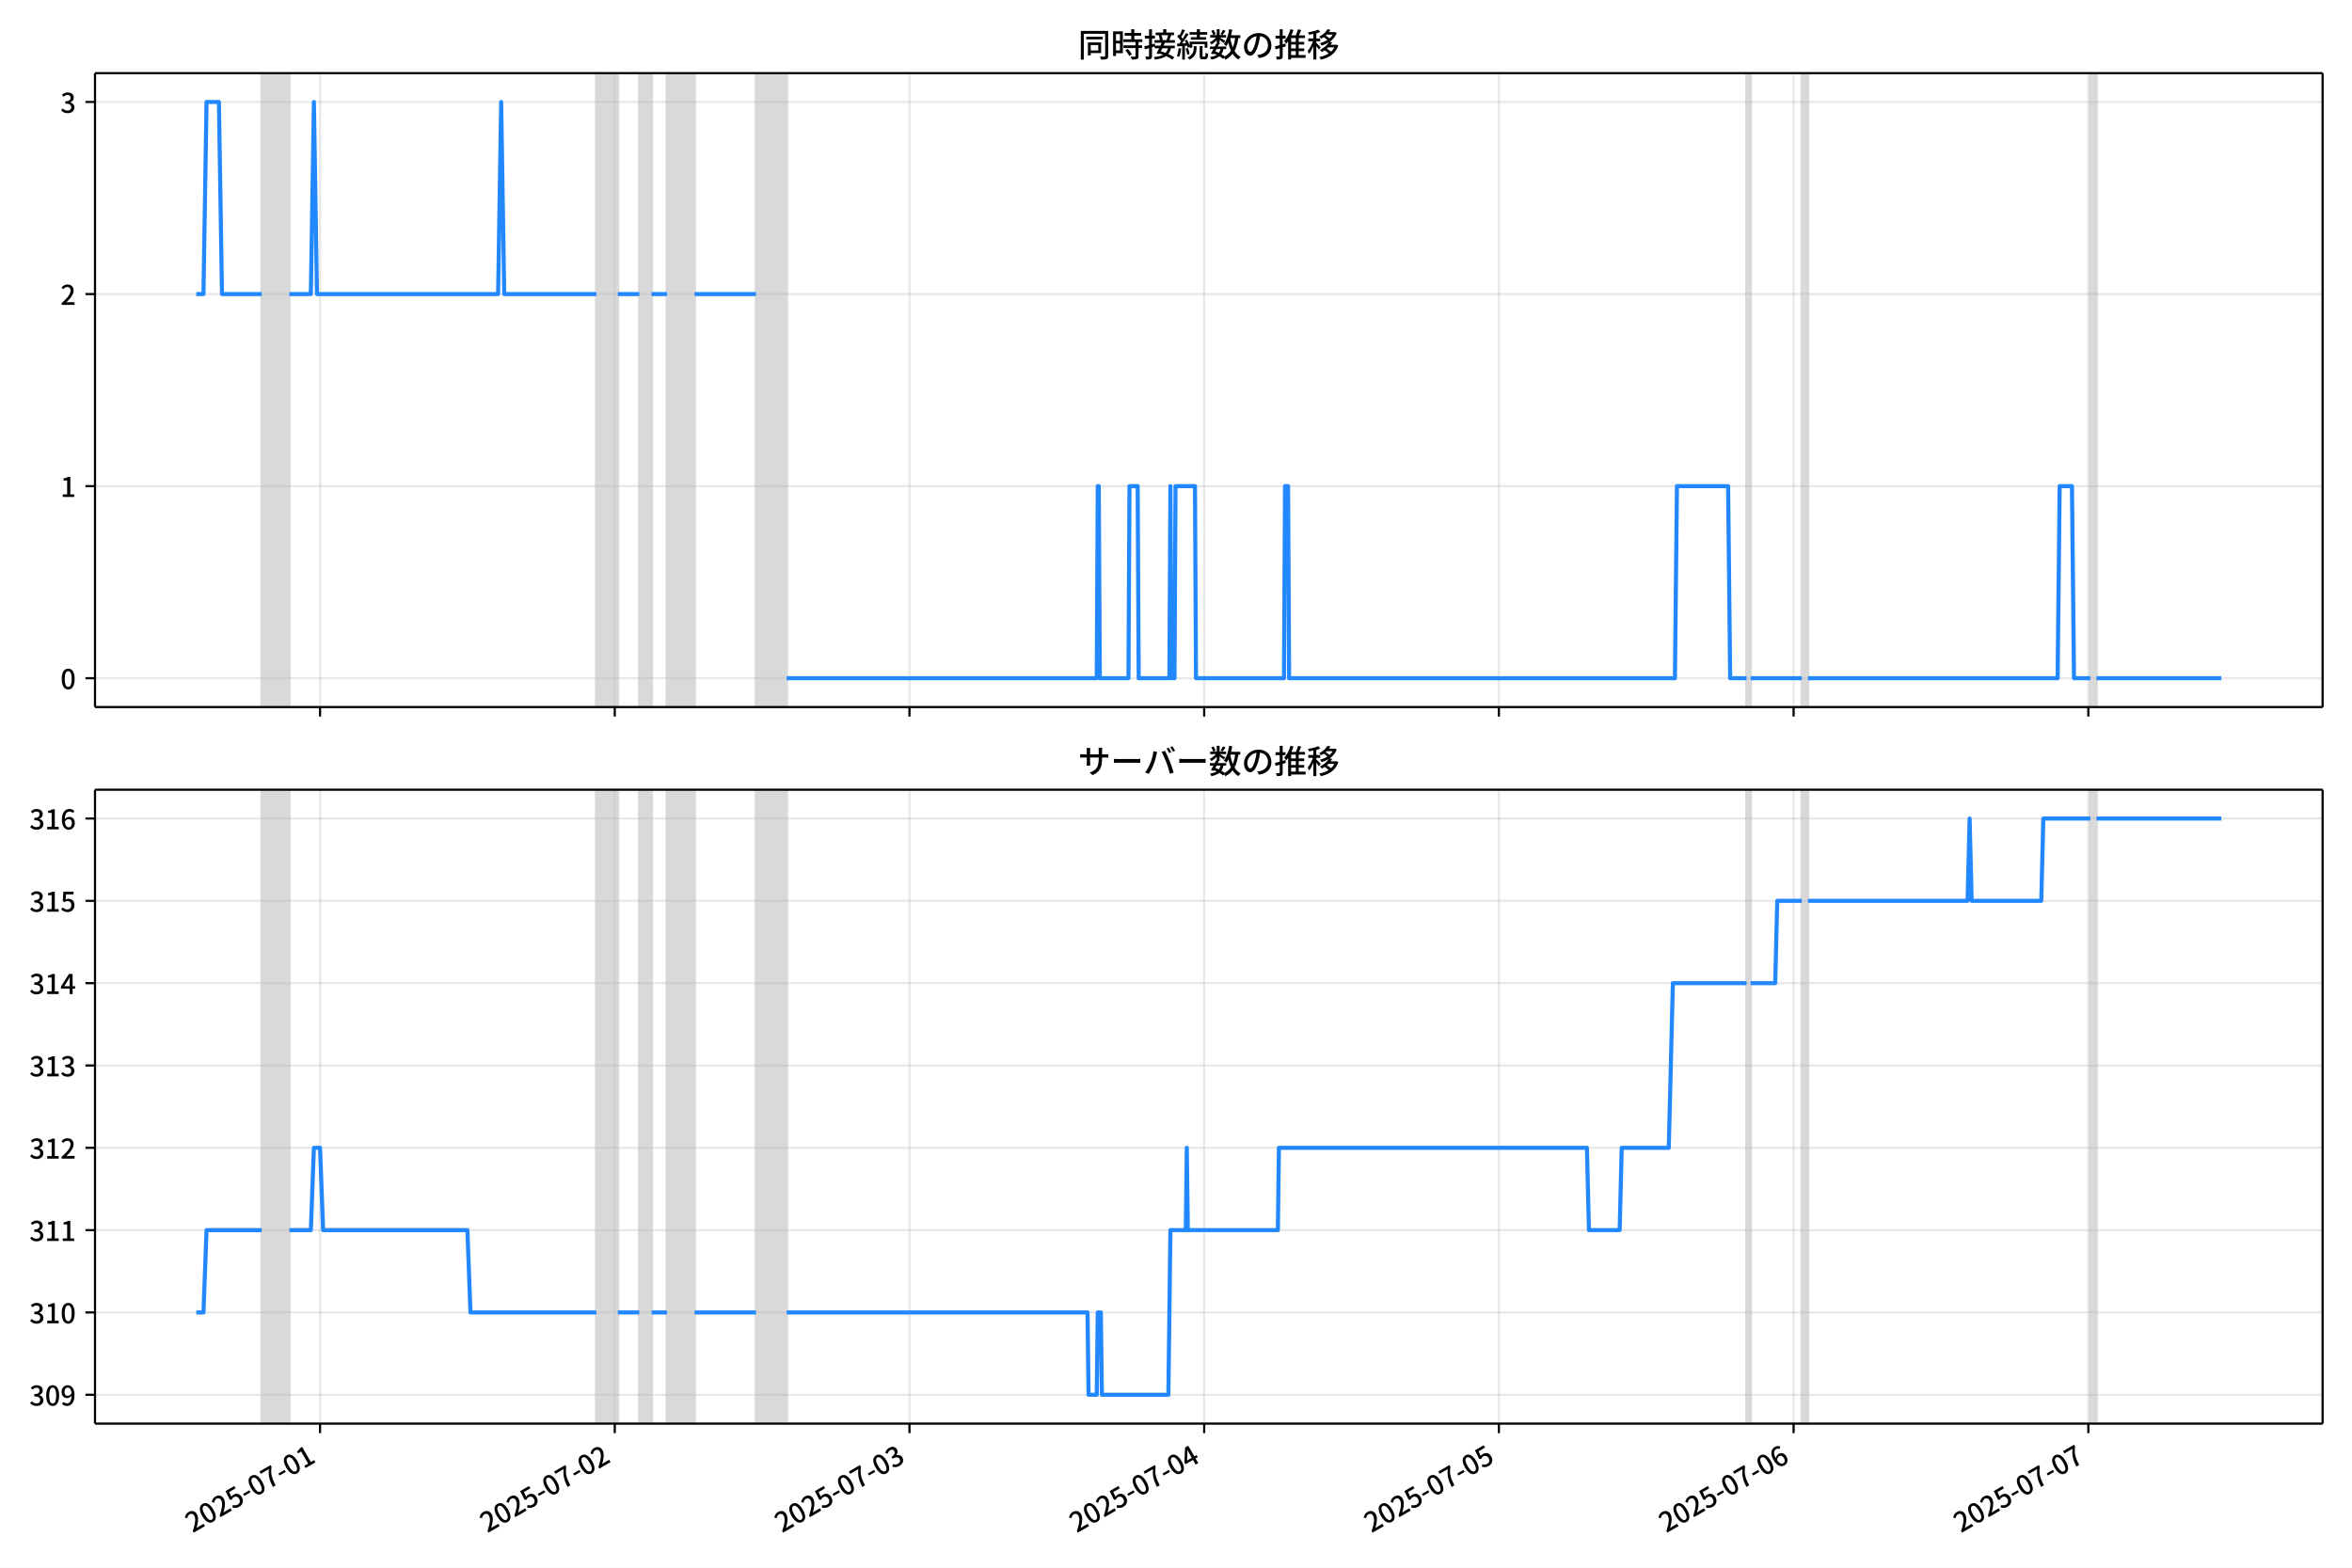
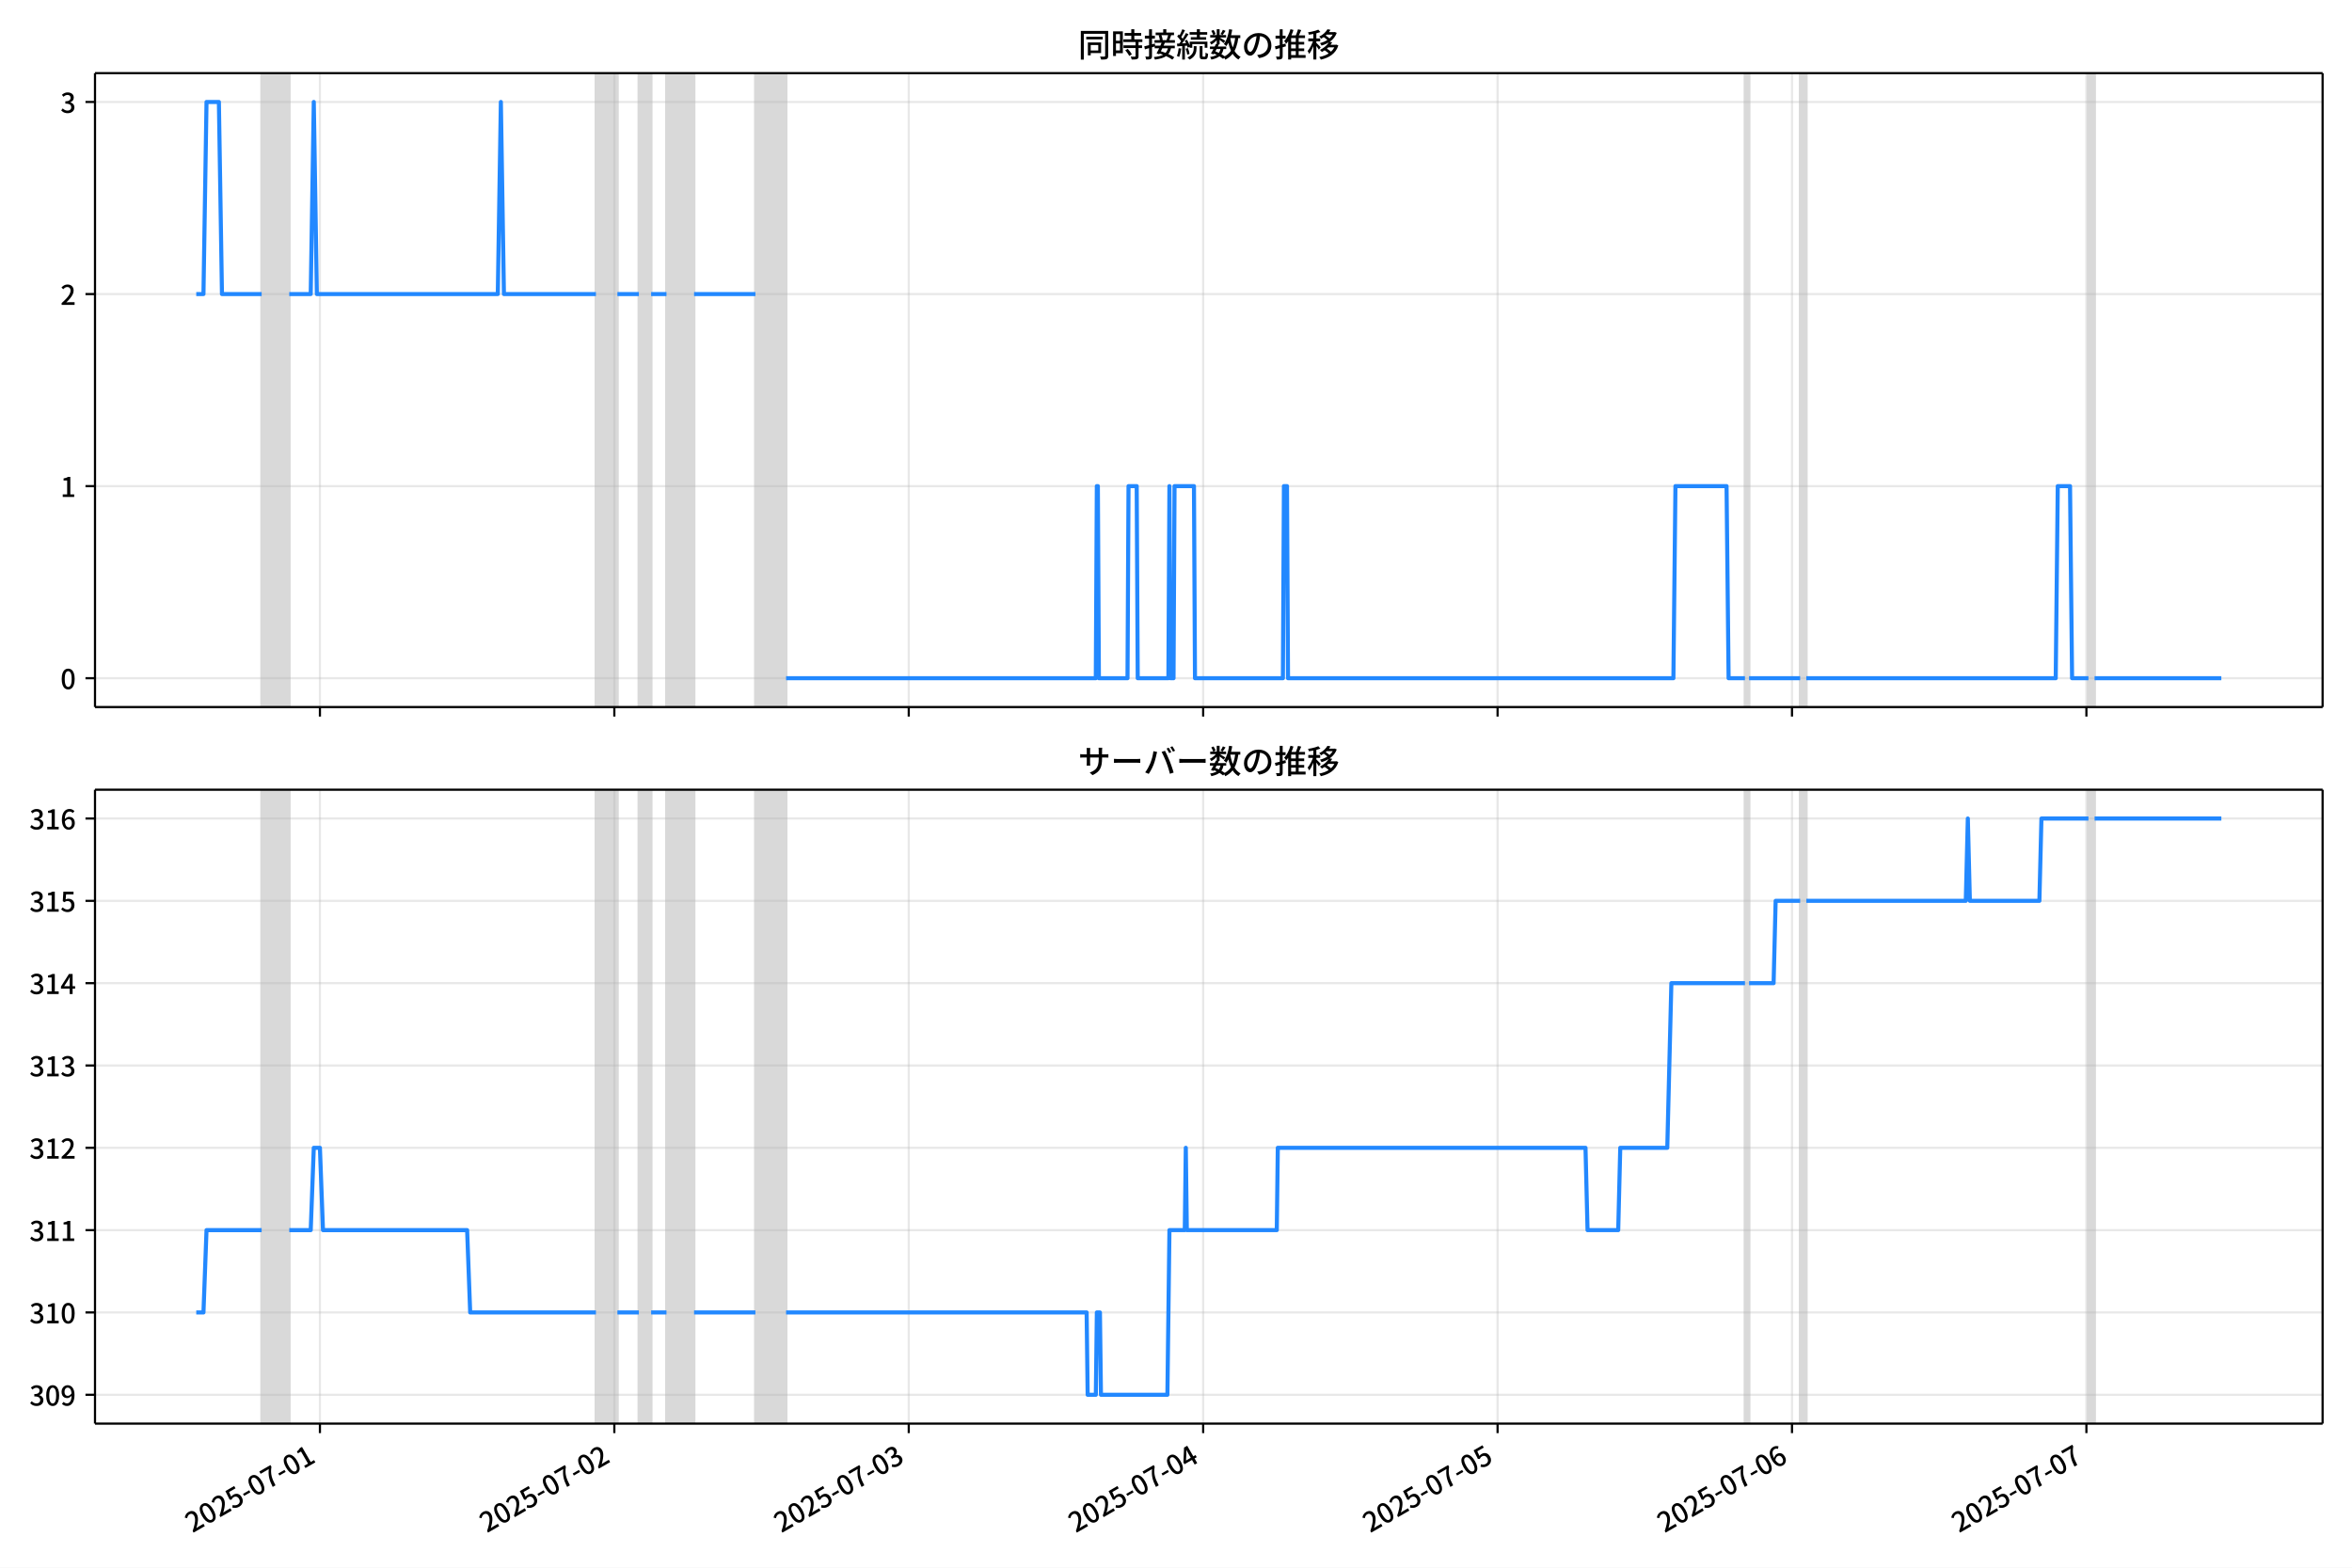
<svg xmlns="http://www.w3.org/2000/svg" xmlns:xlink="http://www.w3.org/1999/xlink" version="1.1" viewBox="0 0 864 576">
  <defs>
    <style type="text/css">*{stroke-linejoin: round; stroke-linecap: butt}</style>
  </defs>
  <g id="z">
    <g id="aa">
      <path d="m0 576h864v-576h-864z" fill="#fff" />
    </g>
    <g id="ab">
      <g id="ac">
        <path d="m34.9 259.78h818.3v-232.9h-818.3z" fill="#fff" />
      </g>
      <g id="ad">
-         <path d="m96.142 259.78h10.149v-232.9h-10.149z" clip-path="url(#c)" fill="#808080" opacity=".3" stroke="#808080" />
+         <path d="m96.118 259.78h10.139v-232.9h-10.139z" clip-path="url(#c)" fill="#808080" opacity=".3" stroke="#808080" />
      </g>
      <g id="ae">
-         <path d="m219.06 259.78h7.894v-232.9h-7.894z" clip-path="url(#c)" fill="#808080" opacity=".3" stroke="#808080" />
+         <path d="m218.92 259.78h7.886v-232.9h-7.886z" clip-path="url(#c)" fill="#808080" opacity=".3" stroke="#808080" />
      </g>
      <g id="af">
-         <path d="m234.85 259.78h4.511v-232.9h-4.511z" clip-path="url(#c)" fill="#808080" opacity=".3" stroke="#808080" />
+         <path d="m234.69 259.78h4.506v-232.9h-4.506z" clip-path="url(#c)" fill="#808080" opacity=".3" stroke="#808080" />
      </g>
      <g id="ag">
-         <path d="m245 259.78h10.149v-232.9h-10.149z" clip-path="url(#c)" fill="#808080" opacity=".3" stroke="#808080" />
+         <path d="m244.83 259.78h10.139v-232.9h-10.139z" clip-path="url(#c)" fill="#808080" opacity=".3" stroke="#808080" />
      </g>
      <g id="ah">
-         <path d="m277.71 259.78h11.277v-232.9h-11.277z" clip-path="url(#c)" fill="#808080" opacity=".3" stroke="#808080" />
+         <path d="m277.5 259.78h11.266v-232.9h-11.266z" clip-path="url(#c)" fill="#808080" opacity=".3" stroke="#808080" />
      </g>
      <g id="ai">
-         <path d="m641.58 259.78h1.504v-232.9h-1.504z" clip-path="url(#c)" fill="#808080" opacity=".3" stroke="#808080" />
+         <path d="m641.01 259.78h1.502v-232.9h-1.502z" clip-path="url(#c)" fill="#808080" opacity=".3" stroke="#808080" />
      </g>
      <g id="aj">
-         <path d="m661.88 259.78h2.255v-232.9h-2.255z" clip-path="url(#c)" fill="#808080" opacity=".3" stroke="#808080" />
+         <path d="m661.29 259.78h2.253v-232.9h-2.253z" clip-path="url(#c)" fill="#808080" opacity=".3" stroke="#808080" />
      </g>
      <g id="ak">
-         <path d="m767.89 259.78h2.255v-232.9h-2.255z" clip-path="url(#c)" fill="#808080" opacity=".3" stroke="#808080" />
+         <path d="m767.19 259.78h2.253v-232.9h-2.253z" clip-path="url(#c)" fill="#808080" opacity=".3" stroke="#808080" />
      </g>
      <g id="al">
        <g id="am">
          <g id="an">
-             <path d="m117.57 259.78v-232.9" clip-path="url(#c)" fill="none" stroke="#b0b0b0" stroke-linecap="square" stroke-opacity=".3" stroke-width=".8" />
+             <path d="m117.52 259.78v-232.9" clip-path="url(#c)" fill="none" stroke="#b0b0b0" stroke-linecap="square" stroke-opacity=".3" stroke-width=".8" />
          </g>
          <g id="ao">
            <defs>
              <path id="e" d="m0 0v3.5" stroke="#000" stroke-width=".8" />
            </defs>
-             <use x="117.569" y="259.778" stroke="#000000" stroke-width=".8" xlink:href="#e" />
+             <use x="117.523" y="259.778" stroke="#000000" stroke-width=".8" xlink:href="#e" />
          </g>
        </g>
        <g id="ap">
          <g id="aq">
-             <path d="m225.83 259.78v-232.9" clip-path="url(#c)" fill="none" stroke="#b0b0b0" stroke-linecap="square" stroke-opacity=".3" stroke-width=".8" />
+             <path d="m225.68 259.78v-232.9" clip-path="url(#c)" fill="none" stroke="#b0b0b0" stroke-linecap="square" stroke-opacity=".3" stroke-width=".8" />
          </g>
          <g id="ar">
-             <use x="225.83" y="259.778" stroke="#000000" stroke-width=".8" xlink:href="#e" />
+             <use x="225.675" y="259.778" stroke="#000000" stroke-width=".8" xlink:href="#e" />
          </g>
        </g>
        <g id="as">
          <g id="at">
-             <path d="m334.09 259.78v-232.9" clip-path="url(#c)" fill="none" stroke="#b0b0b0" stroke-linecap="square" stroke-opacity=".3" stroke-width=".8" />
+             <path d="m333.83 259.78v-232.9" clip-path="url(#c)" fill="none" stroke="#b0b0b0" stroke-linecap="square" stroke-opacity=".3" stroke-width=".8" />
          </g>
          <g id="au">
-             <use x="334.092" y="259.778" stroke="#000000" stroke-width=".8" xlink:href="#e" />
+             <use x="333.827" y="259.778" stroke="#000000" stroke-width=".8" xlink:href="#e" />
          </g>
        </g>
        <g id="av">
          <g id="aw">
-             <path d="m442.35 259.78v-232.9" clip-path="url(#c)" fill="none" stroke="#b0b0b0" stroke-linecap="square" stroke-opacity=".3" stroke-width=".8" />
+             <path d="m441.98 259.78v-232.9" clip-path="url(#c)" fill="none" stroke="#b0b0b0" stroke-linecap="square" stroke-opacity=".3" stroke-width=".8" />
          </g>
          <g id="ax">
-             <use x="442.353" y="259.778" stroke="#000000" stroke-width=".8" xlink:href="#e" />
+             <use x="441.979" y="259.778" stroke="#000000" stroke-width=".8" xlink:href="#e" />
          </g>
        </g>
        <g id="ay">
          <g id="az">
-             <path d="m550.61 259.78v-232.9" clip-path="url(#c)" fill="none" stroke="#b0b0b0" stroke-linecap="square" stroke-opacity=".3" stroke-width=".8" />
+             <path d="m550.13 259.78v-232.9" clip-path="url(#c)" fill="none" stroke="#b0b0b0" stroke-linecap="square" stroke-opacity=".3" stroke-width=".8" />
          </g>
          <g id="ba">
-             <use x="550.614" y="259.778" stroke="#000000" stroke-width=".8" xlink:href="#e" />
+             <use x="550.131" y="259.778" stroke="#000000" stroke-width=".8" xlink:href="#e" />
          </g>
        </g>
        <g id="bb">
          <g id="bc">
-             <path d="m658.88 259.78v-232.9" clip-path="url(#c)" fill="none" stroke="#b0b0b0" stroke-linecap="square" stroke-opacity=".3" stroke-width=".8" />
+             <path d="m658.28 259.78v-232.9" clip-path="url(#c)" fill="none" stroke="#b0b0b0" stroke-linecap="square" stroke-opacity=".3" stroke-width=".8" />
          </g>
          <g id="bd">
-             <use x="658.875" y="259.778" stroke="#000000" stroke-width=".8" xlink:href="#e" />
+             <use x="658.283" y="259.778" stroke="#000000" stroke-width=".8" xlink:href="#e" />
          </g>
        </g>
        <g id="be">
          <g id="bf">
-             <path d="m767.14 259.78v-232.9" clip-path="url(#c)" fill="none" stroke="#b0b0b0" stroke-linecap="square" stroke-opacity=".3" stroke-width=".8" />
+             <path d="m766.43 259.78v-232.9" clip-path="url(#c)" fill="none" stroke="#b0b0b0" stroke-linecap="square" stroke-opacity=".3" stroke-width=".8" />
          </g>
          <g id="bg">
-             <use x="767.137" y="259.778" stroke="#000000" stroke-width=".8" xlink:href="#e" />
+             <use x="766.435" y="259.778" stroke="#000000" stroke-width=".8" xlink:href="#e" />
          </g>
        </g>
      </g>
      <g id="bh">
        <g id="bi">
          <g id="bj">
            <path d="m34.9 249.19h818.3" clip-path="url(#c)" fill="none" stroke="#b0b0b0" stroke-linecap="square" stroke-opacity=".3" stroke-width=".8" />
          </g>
          <g id="bk">
            <defs>
              <path id="g" d="m0 0h-3.5" stroke="#000" stroke-width=".8" />
            </defs>
            <use x="34.9" y="249.191" stroke="#000000" stroke-width=".8" xlink:href="#g" />
          </g>
          <g id="bl">
            <g transform="translate(22.2 253.18) scale(.1 -.1)">
              <defs>
                <path id="b" transform="scale(.015625)" d="m1830-90q-460 0-806 275-346 276-535 823-188 547-188 1366 0 820 188 1357 189 538 535 803 346 266 806 266 461 0 800-269 340-269 528-803 189-534 189-1354 0-819-189-1366-188-547-528-823-339-275-800-275zm0 589q237 0 422 185 186 186 288 599 103 413 103 1091 0 679-103 1082-102 403-288 582-185 180-422 180-236 0-422-180-186-179-292-582-105-403-105-1082 0-678 105-1091 106-413 292-599 186-185 422-185z" />
              </defs>
              <use xlink:href="#b" />
            </g>
          </g>
        </g>
        <g id="bm">
          <g id="bn">
            <path d="m34.9 178.62h818.3" clip-path="url(#c)" fill="none" stroke="#b0b0b0" stroke-linecap="square" stroke-opacity=".3" stroke-width=".8" />
          </g>
          <g id="bo">
            <use x="34.9" y="178.616" stroke="#000000" stroke-width=".8" xlink:href="#g" />
          </g>
          <g id="bp">
            <g transform="translate(22.2 182.6) scale(.1 -.1)">
              <defs>
                <path id="i" transform="scale(.015625)" d="m544 0v608h1037v3277h-845v467q333 58 579 147 247 90 451 218h557v-4109h915v-608h-2694z" />
              </defs>
              <use xlink:href="#i" />
            </g>
          </g>
        </g>
        <g id="bq">
          <g id="br">
            <path d="m34.9 108.04h818.3" clip-path="url(#c)" fill="none" stroke="#b0b0b0" stroke-linecap="square" stroke-opacity=".3" stroke-width=".8" />
          </g>
          <g id="bs">
            <use x="34.9" y="108.041" stroke="#000000" stroke-width=".8" xlink:href="#g" />
          </g>
          <g id="bt">
            <g transform="translate(22.2 112.03) scale(.1 -.1)">
              <defs>
                <path id="d" transform="scale(.015625)" d="m282 0v429q697 621 1164 1136 468 515 701 956 234 442 234 826 0 256-87 451-86 196-262 301-176 106-445 106-275 0-506-151-230-150-422-368l-416 410q301 333 637 518 336 186 803 186 429 0 749-176t496-493 176-745q0-455-224-919t-615-935q-390-470-889-950 186 20 394 36t374 16h1184v-634h-3046z" />
              </defs>
              <use xlink:href="#d" />
            </g>
          </g>
        </g>
        <g id="bu">
          <g id="bv">
            <path d="m34.9 37.466h818.3" clip-path="url(#c)" fill="none" stroke="#b0b0b0" stroke-linecap="square" stroke-opacity=".3" stroke-width=".8" />
          </g>
          <g id="bw">
            <use x="34.9" y="37.466" stroke="#000000" stroke-width=".8" xlink:href="#g" />
          </g>
          <g id="bx">
            <g transform="translate(22.2 41.451) scale(.1 -.1)">
              <defs>
                <path id="h" transform="scale(.015625)" d="m1715-90q-371 0-656 90t-503 240q-217 150-377 323l359 474q211-205 479-359 269-153 634-153 269 0 467 92 199 93 311 266t112 423q0 256-125 451t-429 300q-304 106-835 106v551q467 0 732 105 266 106 384 291 119 186 119 423 0 307-192 489-192 183-531 183-269 0-503-119-233-118-438-316l-384 460q282 256 614 413 333 157 737 157 422 0 748-144 327-144 512-413 186-269 186-659 0-403-221-685-221-281-592-422v-26q269-70 490-227t349-400 128-557q0-422-215-726-214-304-573-468-358-163-787-163z" />
              </defs>
              <use xlink:href="#h" />
            </g>
          </g>
        </g>
      </g>
      <g id="by">
-         <path d="m72.095 108.04h2.648l1.125-70.575h4.548l1.13 70.575h14.595m10.149 0h7.894l1.128-70.575 1.128 70.575h66.536l1.128-70.575 1.128 70.575h33.832m7.894 0h7.894m4.511 0h5.639m10.149 0h22.554m11.277 141.15h113.9l.376-70.575h.376l.376 70.575h10.525l.376-70.575h3.007l.376 70.575h11.277l.376-70.575.376 70.575h1.128l.376-70.575h7.142l.376 70.575h32.328l.376-70.575h1.128l.376 70.575h141.72l.752-70.575h18.795l.752 70.575h6.014m1.504 0h18.795m2.255 0h91.721l.752-70.575h4.511l.752 70.575h6.014m2.255 0h45.861v0" clip-path="url(#c)" fill="none" stroke="#28f" stroke-linecap="square" stroke-width="1.5" />
+         <path d="m72.095 108.04h2.645l1.124-70.575h4.544l1.129 70.575h14.58m10.139 0h7.886l1.127-70.575 1.127 70.575h66.468l1.127-70.575 1.127 70.575h33.797m7.886 0h7.886m4.506 0h5.633m10.139 0h22.532m11.266 141.15h113.78l.376-70.575h.376l.376 70.575h10.515l.376-70.575h3.004l.376 70.575h11.266l.376-70.575.376 70.575h1.127l.376-70.575h7.135l.376 70.575h32.295l.376-70.575h1.127l.376 70.575h141.57l.751-70.575h18.776l.751 70.575h6.008m1.502 0h18.776m2.253 0h91.629l.751-70.575h4.506l.751 70.575h6.008m2.253 0h46.565v0" clip-path="url(#c)" fill="none" stroke="#28f" stroke-linecap="square" stroke-width="1.5" />
      </g>
      <g id="bz">
        <path d="m34.9 259.78v-232.9" fill="none" stroke="#000" stroke-linecap="square" stroke-width=".8" />
      </g>
      <g id="ca">
        <path d="m853.2 259.78v-232.9" fill="none" stroke="#000" stroke-linecap="square" stroke-width=".8" />
      </g>
      <g id="cb">
        <path d="m34.9 259.78h818.3" fill="none" stroke="#000" stroke-linecap="square" stroke-width=".8" />
      </g>
      <g id="cc">
        <path d="m34.9 26.88h818.3" fill="none" stroke="#000" stroke-linecap="square" stroke-width=".8" />
      </g>
      <g id="cd">
        <g transform="translate(396.05 20.88) scale(.12 -.12)">
          <defs>
            <path id="v" transform="scale(.015625)" d="m1587 3936h3232v-518h-3232v518zm320-1114h557v-2534h-557v2534zm301 0h2291v-2086h-2291v512h1734v1069h-1734v505zm-1683 2260h5113v-570h-4524v-5056h-589v5626zm4768 0h595v-4896q0-250-67-397t-227-218q-160-77-426-96t-675-19q-13 83-45 192t-77 218q-45 108-89 185 281-13 527-13 247 0 330 0 83 7 118 42 36 35 36 112v4890z" />
            <path id="t" transform="scale(.015625)" d="m2714 4672h3238v-525h-3238v525zm-244-1235h3712v-538h-3712v538zm20-1184h3635v-531h-3635v531zm1523 3155h595v-2310h-595v2310zm832-2451h589v-2823q0-230-61-364-61-135-227-199-167-70-423-86t-633-16q-20 121-78 285-57 163-121 284 275-6 509-9t310-3q77 6 106 28 29 23 29 93v2810zm-2023-1677 487 282q153-160 313-352t294-381q135-189 206-343l-519-313q-64 153-189 348-124 196-278 394-154 199-314 365zm-2086 3718h1619v-4281h-1619v544h1056v3187h-1056v550zm32-1843h1293v-537h-1293v537zm-320 1843h563v-4832h-563v4832z" />
            <path id="u" transform="scale(.015625)" d="m3866 5408h614v-870h-614v870zm-1479-653h3597v-518h-3597v518zm-230-1485h4e3v-518h-4e3v518zm825 922 519 102q64-160 121-342 58-182 96-352 39-170 45-304l-544-128q-6 134-42 313-35 180-83 365-48 186-112 346zm1856 109 589-71q-96-275-202-557-105-281-195-486l-518 77q58 147 122 329 64 183 118 372t86 336zm-2643-2106h3943v-518h-3943v518zm1408 685 602-115q-167-371-362-784t-390-797-362-685l-525 179q160 288 346 666t368 784 323 752zm-659-2157 358 403q352-102 733-240 381-137 752-304 371-166 697-336 327-169 558-329l-384-461q-218 160-532 336-313 176-685 345-371 170-755 323-384 154-742 263zm1894 1114 583-71q-122-550-353-944-230-393-604-662t-922-435q-547-167-1296-269-25 128-93 269-67 141-137 230 678 64 1168 192t819 349q330 221 531 550 202 330 304 791zm-4684 217q396 90 953 240 557 151 1120 311l77-544q-525-154-1053-311-528-156-963-284l-134 588zm121 2093h1965v-563h-1965v563zm819 1248h576v-5229q0-236-51-374t-192-208q-141-77-355-99-214-23-541-16-13 115-64 288t-109 294q205-6 381-6t234 0q64 0 92 28 29 29 29 93v5229z" />
            <path id="s" transform="scale(.015625)" d="m4058 5408h595v-1798h-595v1798zm-1415-563h3443v-499h-3443v499zm231-992h3008v-499h-3008v499zm-224-877h3475v-1203h-531v729h-2432v-729h-512v1203zm1964-877h551v-1881q0-122 22-157 23-35 106-35 25 0 92 0 68 0 135 0t99 0q51 0 83 54t45 224 19 515q90-70 234-131t259-93q-19-429-83-662-64-234-183-326-118-93-316-93-39 0-103 0t-134 0-138 0q-67 0-99 0-237 0-365 64t-176 218q-48 153-48 422v1881zm-1164-6h550v-455q0-243-48-528-48-284-186-579-137-294-409-572-272-279-727-503-70 90-192 208-121 118-230 195 416 205 665 438 250 234 371 474 122 240 164 467 42 228 42 413v442zm-2240 3309 524-192q-121-244-259-503-137-259-275-496t-259-416l-410 173q122 186 246 438 125 253 240 515 116 263 193 481zm716-743 500-230q-224-359-496-756-272-396-548-764-275-368-518-650l-358 205q179 211 377 483 199 272 387 569 189 298 358 592 170 295 298 551zm-1721-665 307 403q166-154 339-340 173-185 320-364t224-327l-326-460q-77 160-218 348-141 189-314 384-172 196-332 356zm1485-832 435 179q128-211 249-458 122-246 215-474 93-227 137-412l-473-211q-32 185-119 422-86 237-201 486-115 250-243 468zm-1530-583q422 26 998 54 576 29 1184 68l7-499q-570-45-1127-84-556-38-992-70l-70 531zm1702-992 436 135q121-276 214-596t118-556l-454-148q-26 237-112 563-86 327-202 602zm-1363 109 499-83q-57-455-163-897-105-441-253-748-51 32-134 73-83 42-170 83-86 42-144 62 148 294 234 697t131 813zm691 627h525v-2861h-525v2861z" />
            <path id="m" transform="scale(.015625)" d="m224 2022h3187v-499h-3187v499zm51 2247h3111v-487h-3111v487zm1127-1735 563-121q-154-320-333-672t-352-679q-173-326-326-582l-532 173q148 243 324 566t345 669q170 346 311 646zm934-832 563-64q-89-480-262-838t-461-614-701-432-976-298q-25 128-99 269t-157 237q659 102 1085 303 426 202 666 554t342 883zm422 3597 519-211q-147-218-298-436-150-217-278-377l-403 186q121 173 252 413 132 240 208 425zm-1203 109h563v-2957h-563v2957zm-1075-320 448 186q134-192 246-420 112-227 157-393l-467-211q-38 172-147 406t-237 432zm1094-1050 397-236q-160-263-400-529-240-265-519-489-278-224-553-378-51 103-141 237-89 135-179 218 269 109 534 294 266 186 493 416 228 231 368 467zm487-204q83-45 246-145 163-99 352-211t346-211 221-150l-327-423q-83 77-230 198-147 122-317 253-170 132-327 250-156 119-259 189l295 250zm1798 396h2311v-556h-2311v556zm115 1178 615-90q-103-640-263-1235t-384-1101q-224-505-512-889-44 57-134 134t-186 157-166 125q275 339 473 796 199 458 340 995 141 538 217 1108zm1223-1510 614-58q-147-1101-445-1940-297-838-813-1443-515-604-1321-1014-26 71-90 177-64 105-134 208-70 102-128 159 742 346 1212 880 471 535 730 1290 260 755 375 1741zm-1005-135q134-851 387-1597 253-745 659-1305 407-560 1002-874-70-57-154-150-83-93-154-189-70-96-121-179-633 371-1056 988-422 618-688 1434-265 816-425 1783l550 89zm-3309-3065 327 416q377-148 754-330 378-182 701-378 324-195 548-368l-416-435q-211 179-519 378-307 198-666 383-358 186-729 334z" />
            <path id="r" transform="scale(.015625)" d="m3686 4378q-64-493-163-1041-99-547-265-1084-192-653-432-1104t-522-688-595-237q-320 0-596 221-275 221-448 621-172 400-172 931 0 537 220 1017 221 480 611 851 391 372 909 583 519 211 1121 211 576 0 1040-186 464-185 793-515 330-329 502-771 173-441 173-941 0-672-278-1194-278-521-816-851-538-329-1318-444l-378 601q166 20 307 42t263 48q307 70 585 217 279 148 496 375 218 227 342 534 125 308 125 692t-122 713q-121 330-358 573-236 243-582 380-346 138-781 138-525 0-935-186-409-185-694-489-284-304-432-656-147-352-147-678 0-365 89-605 90-240 224-355 135-115 276-115t288 144 297 457q151 314 298 800 147 461 246 982 100 522 145 1021l684-12z" />
            <path id="n" transform="scale(.015625)" d="m2995 2925h2893v-519h-2893v519zm0-1280h2893v-519h-2893v519zm-64-1299h3232v-557h-3232v557zm1312 3577h563v-3763h-563v3763zm429 1466 634-141q-154-390-340-794-185-403-339-684l-512 140q103 199 208 458 106 259 195 528 90 269 154 493zm-1472 25 582-147q-153-518-371-1018-217-499-483-931t-573-758q-38 64-109 160-70 96-147 198-77 103-141 160 416 416 733 1034t509 1302zm128-1203h2720v-537h-2720v-4205h-582v4422l313 320h269zm-3174-2157q396 90 953 240 557 151 1120 311l77-544q-525-154-1053-311-528-156-963-284l-134 588zm121 2093h1965v-563h-1965v563zm819 1248h576v-5229q0-236-51-374t-192-208q-141-77-355-99-214-23-541-16-13 115-64 288t-109 294q205-6 381-6t234 0q64 0 92 28 29 29 29 93v5229z" />
            <path id="l" transform="scale(.015625)" d="m4051 5402 595-109q-281-493-729-941t-1107-806q-39 64-106 144t-141 153q-73 74-137 119 608 288 1011 678t614 762zm-77-557h1511v-493h-1863l352 493zm1293 0h109l109 25 384-179q-192-505-496-905t-695-701q-390-301-845-519-454-217-947-358-44 109-137 253t-176 227q448 109 867 294 419 186 777 445 359 259 631 592t419 730v96zm-1990-954 377 307q167-96 336-218 170-121 320-249 151-128 247-237l-397-332q-90 108-237 236t-317 259q-169 132-329 234zm1107-934 595-109q-307-538-803-1031-496-492-1232-876-38 64-102 144t-138 156q-74 77-138 116 455 217 807 483t604 554q253 288 407 563zm-90-589h1460v-506h-1818l358 506zm1268 0h121l109 26 384-167q-192-614-531-1075t-787-794q-448-332-983-553-534-221-1129-355-45 115-132 269-86 153-176 249 551 96 1043 285 493 189 903 473 410 285 714 669t464 883v90zm-2132-1056 410 339q186-102 384-237 198-134 371-275t282-269l-435-371q-103 128-270 272-166 144-361 288t-381 253zm-2150 3533h589v-5376h-589v5376zm-992-1242h2336v-569h-2336v569zm1024-224 365-160q-96-339-231-707-134-368-291-727-157-358-336-672-179-313-365-537-44 128-134 291t-160 272q173 192 339 457 167 266 323 570 157 304 282 618t208 595zm941 1946 416-467q-314-122-695-221-380-99-784-173-403-74-780-131-20 102-71 236-51 135-102 231 358 58 732 138 375 80 711 179t573 208zm-397-2579q58-45 179-170 122-125 266-266 144-140 259-265t160-183l-352-473q-58 102-157 255-99 154-218 317-118 164-227 311-108 147-185 237l275 237z" />
          </defs>
          <use xlink:href="#v" />
          <use transform="translate(100)" xlink:href="#t" />
          <use transform="translate(200)" xlink:href="#u" />
          <use transform="translate(300)" xlink:href="#s" />
          <use transform="translate(400)" xlink:href="#m" />
          <use transform="translate(500)" xlink:href="#r" />
          <use transform="translate(600)" xlink:href="#n" />
          <use transform="translate(700)" xlink:href="#l" />
        </g>
      </g>
    </g>
    <g id="ce">
      <g id="cf">
        <path d="m34.9 523.06h818.3v-232.9h-818.3z" fill="#fff" />
      </g>
      <g id="cg">
-         <path d="m96.142 523.06h10.149v-232.9h-10.149z" clip-path="url(#a)" fill="#808080" opacity=".3" stroke="#808080" />
+         <path d="m96.118 523.06h10.139v-232.9h-10.139z" clip-path="url(#a)" fill="#808080" opacity=".3" stroke="#808080" />
      </g>
      <g id="ch">
-         <path d="m219.06 523.06h7.894v-232.9h-7.894z" clip-path="url(#a)" fill="#808080" opacity=".3" stroke="#808080" />
+         <path d="m218.92 523.06h7.886v-232.9h-7.886z" clip-path="url(#a)" fill="#808080" opacity=".3" stroke="#808080" />
      </g>
      <g id="ci">
-         <path d="m234.85 523.06h4.511v-232.9h-4.511z" clip-path="url(#a)" fill="#808080" opacity=".3" stroke="#808080" />
+         <path d="m234.69 523.06h4.506v-232.9h-4.506z" clip-path="url(#a)" fill="#808080" opacity=".3" stroke="#808080" />
      </g>
      <g id="cj">
-         <path d="m245 523.06h10.149v-232.9h-10.149z" clip-path="url(#a)" fill="#808080" opacity=".3" stroke="#808080" />
+         <path d="m244.83 523.06h10.139v-232.9h-10.139z" clip-path="url(#a)" fill="#808080" opacity=".3" stroke="#808080" />
      </g>
      <g id="ck">
-         <path d="m277.71 523.06h11.277v-232.9h-11.277z" clip-path="url(#a)" fill="#808080" opacity=".3" stroke="#808080" />
+         <path d="m277.5 523.06h11.266v-232.9h-11.266z" clip-path="url(#a)" fill="#808080" opacity=".3" stroke="#808080" />
      </g>
      <g id="cl">
-         <path d="m641.58 523.06h1.504v-232.9h-1.504z" clip-path="url(#a)" fill="#808080" opacity=".3" stroke="#808080" />
+         <path d="m641.01 523.06h1.502v-232.9h-1.502z" clip-path="url(#a)" fill="#808080" opacity=".3" stroke="#808080" />
      </g>
      <g id="cm">
-         <path d="m661.88 523.06h2.255v-232.9h-2.255z" clip-path="url(#a)" fill="#808080" opacity=".3" stroke="#808080" />
+         <path d="m661.29 523.06h2.253v-232.9h-2.253z" clip-path="url(#a)" fill="#808080" opacity=".3" stroke="#808080" />
      </g>
      <g id="cn">
-         <path d="m767.89 523.06h2.255v-232.9h-2.255z" clip-path="url(#a)" fill="#808080" opacity=".3" stroke="#808080" />
+         <path d="m767.19 523.06h2.253v-232.9h-2.253z" clip-path="url(#a)" fill="#808080" opacity=".3" stroke="#808080" />
      </g>
      <g id="co">
        <g id="cp">
          <g id="cq">
-             <path d="m117.57 523.06v-232.9" clip-path="url(#a)" fill="none" stroke="#b0b0b0" stroke-linecap="square" stroke-opacity=".3" stroke-width=".8" />
+             <path d="m117.52 523.06v-232.9" clip-path="url(#a)" fill="none" stroke="#b0b0b0" stroke-linecap="square" stroke-opacity=".3" stroke-width=".8" />
          </g>
          <g id="cr">
-             <use x="117.569" y="523.055" stroke="#000000" stroke-width=".8" xlink:href="#e" />
+             <use x="117.523" y="523.055" stroke="#000000" stroke-width=".8" xlink:href="#e" />
          </g>
          <g id="cs">
-             <g transform="translate(70.779 563.33) rotate(-30) scale(.1 -.1)">
+             <g transform="translate(70.733 563.33) rotate(-30) scale(.1 -.1)">
              <defs>
                <path id="j" transform="scale(.015625)" d="m1715-90q-365 0-653 90t-506 237q-217 147-383 307l352 480q134-134 294-246t361-183q202-70 452-70 262 0 473 118 212 119 333 346 122 227 122 541 0 460-247 716-246 256-649 256-224 0-384-64t-365-198l-365 237 141 2240h2387v-627h-1747l-109-1204q154 77 307 118 154 42 340 42 397 0 723-160t518-490q192-329 192-847 0-519-224-887t-586-560q-361-192-777-192z" />
                <path id="f" transform="scale(.015625)" d="m301 1536v544h1689v-544h-1689z" />
                <path id="k" transform="scale(.015625)" d="m1235 0q32 646 109 1187t224 1024 384 941 576 938h-2208v627h3027v-455q-409-512-665-989-256-476-397-969t-205-1053-90-1251h-755z" />
              </defs>
              <use xlink:href="#d" />
              <use transform="translate(57)" xlink:href="#b" />
              <use transform="translate(114)" xlink:href="#d" />
              <use transform="translate(171)" xlink:href="#j" />
              <use transform="translate(228)" xlink:href="#f" />
              <use transform="translate(263.7)" xlink:href="#b" />
              <use transform="translate(320.7)" xlink:href="#k" />
              <use transform="translate(377.7)" xlink:href="#f" />
              <use transform="translate(413.4)" xlink:href="#b" />
              <use transform="translate(470.4)" xlink:href="#i" />
            </g>
          </g>
        </g>
        <g id="ct">
          <g id="cu">
-             <path d="m225.83 523.06v-232.9" clip-path="url(#a)" fill="none" stroke="#b0b0b0" stroke-linecap="square" stroke-opacity=".3" stroke-width=".8" />
+             <path d="m225.68 523.06v-232.9" clip-path="url(#a)" fill="none" stroke="#b0b0b0" stroke-linecap="square" stroke-opacity=".3" stroke-width=".8" />
          </g>
          <g id="cv">
-             <use x="225.83" y="523.055" stroke="#000000" stroke-width=".8" xlink:href="#e" />
+             <use x="225.675" y="523.055" stroke="#000000" stroke-width=".8" xlink:href="#e" />
          </g>
          <g id="cw">
-             <g transform="translate(179.04 563.33) rotate(-30) scale(.1 -.1)">
+             <g transform="translate(178.89 563.33) rotate(-30) scale(.1 -.1)">
              <use xlink:href="#d" />
              <use transform="translate(57)" xlink:href="#b" />
              <use transform="translate(114)" xlink:href="#d" />
              <use transform="translate(171)" xlink:href="#j" />
              <use transform="translate(228)" xlink:href="#f" />
              <use transform="translate(263.7)" xlink:href="#b" />
              <use transform="translate(320.7)" xlink:href="#k" />
              <use transform="translate(377.7)" xlink:href="#f" />
              <use transform="translate(413.4)" xlink:href="#b" />
              <use transform="translate(470.4)" xlink:href="#d" />
            </g>
          </g>
        </g>
        <g id="cx">
          <g id="cy">
-             <path d="m334.09 523.06v-232.9" clip-path="url(#a)" fill="none" stroke="#b0b0b0" stroke-linecap="square" stroke-opacity=".3" stroke-width=".8" />
+             <path d="m333.83 523.06v-232.9" clip-path="url(#a)" fill="none" stroke="#b0b0b0" stroke-linecap="square" stroke-opacity=".3" stroke-width=".8" />
          </g>
          <g id="cz">
-             <use x="334.092" y="523.055" stroke="#000000" stroke-width=".8" xlink:href="#e" />
+             <use x="333.827" y="523.055" stroke="#000000" stroke-width=".8" xlink:href="#e" />
          </g>
          <g id="da">
-             <g transform="translate(287.3 563.33) rotate(-30) scale(.1 -.1)">
+             <g transform="translate(287.04 563.33) rotate(-30) scale(.1 -.1)">
              <use xlink:href="#d" />
              <use transform="translate(57)" xlink:href="#b" />
              <use transform="translate(114)" xlink:href="#d" />
              <use transform="translate(171)" xlink:href="#j" />
              <use transform="translate(228)" xlink:href="#f" />
              <use transform="translate(263.7)" xlink:href="#b" />
              <use transform="translate(320.7)" xlink:href="#k" />
              <use transform="translate(377.7)" xlink:href="#f" />
              <use transform="translate(413.4)" xlink:href="#b" />
              <use transform="translate(470.4)" xlink:href="#h" />
            </g>
          </g>
        </g>
        <g id="db">
          <g id="dc">
-             <path d="m442.35 523.06v-232.9" clip-path="url(#a)" fill="none" stroke="#b0b0b0" stroke-linecap="square" stroke-opacity=".3" stroke-width=".8" />
+             <path d="m441.98 523.06v-232.9" clip-path="url(#a)" fill="none" stroke="#b0b0b0" stroke-linecap="square" stroke-opacity=".3" stroke-width=".8" />
          </g>
          <g id="dd">
-             <use x="442.353" y="523.055" stroke="#000000" stroke-width=".8" xlink:href="#e" />
+             <use x="441.979" y="523.055" stroke="#000000" stroke-width=".8" xlink:href="#e" />
          </g>
          <g id="de">
-             <g transform="translate(395.56 563.33) rotate(-30) scale(.1 -.1)">
+             <g transform="translate(395.19 563.33) rotate(-30) scale(.1 -.1)">
              <defs>
                <path id="p" transform="scale(.015625)" d="m2170 0v3072q0 192 12 457 13 266 20 458h-26q-90-179-183-365-92-185-195-364l-921-1415h2579v-576h-3328v493l1875 2957h858v-4717h-691z" />
              </defs>
              <use xlink:href="#d" />
              <use transform="translate(57)" xlink:href="#b" />
              <use transform="translate(114)" xlink:href="#d" />
              <use transform="translate(171)" xlink:href="#j" />
              <use transform="translate(228)" xlink:href="#f" />
              <use transform="translate(263.7)" xlink:href="#b" />
              <use transform="translate(320.7)" xlink:href="#k" />
              <use transform="translate(377.7)" xlink:href="#f" />
              <use transform="translate(413.4)" xlink:href="#b" />
              <use transform="translate(470.4)" xlink:href="#p" />
            </g>
          </g>
        </g>
        <g id="df">
          <g id="dg">
-             <path d="m550.61 523.06v-232.9" clip-path="url(#a)" fill="none" stroke="#b0b0b0" stroke-linecap="square" stroke-opacity=".3" stroke-width=".8" />
+             <path d="m550.13 523.06v-232.9" clip-path="url(#a)" fill="none" stroke="#b0b0b0" stroke-linecap="square" stroke-opacity=".3" stroke-width=".8" />
          </g>
          <g id="dh">
-             <use x="550.614" y="523.055" stroke="#000000" stroke-width=".8" xlink:href="#e" />
+             <use x="550.131" y="523.055" stroke="#000000" stroke-width=".8" xlink:href="#e" />
          </g>
          <g id="di">
-             <g transform="translate(503.82 563.33) rotate(-30) scale(.1 -.1)">
+             <g transform="translate(503.34 563.33) rotate(-30) scale(.1 -.1)">
              <use xlink:href="#d" />
              <use transform="translate(57)" xlink:href="#b" />
              <use transform="translate(114)" xlink:href="#d" />
              <use transform="translate(171)" xlink:href="#j" />
              <use transform="translate(228)" xlink:href="#f" />
              <use transform="translate(263.7)" xlink:href="#b" />
              <use transform="translate(320.7)" xlink:href="#k" />
              <use transform="translate(377.7)" xlink:href="#f" />
              <use transform="translate(413.4)" xlink:href="#b" />
              <use transform="translate(470.4)" xlink:href="#j" />
            </g>
          </g>
        </g>
        <g id="dj">
          <g id="dk">
-             <path d="m658.88 523.06v-232.9" clip-path="url(#a)" fill="none" stroke="#b0b0b0" stroke-linecap="square" stroke-opacity=".3" stroke-width=".8" />
+             <path d="m658.28 523.06v-232.9" clip-path="url(#a)" fill="none" stroke="#b0b0b0" stroke-linecap="square" stroke-opacity=".3" stroke-width=".8" />
          </g>
          <g id="dl">
-             <use x="658.875" y="523.055" stroke="#000000" stroke-width=".8" xlink:href="#e" />
+             <use x="658.283" y="523.055" stroke="#000000" stroke-width=".8" xlink:href="#e" />
          </g>
          <g id="dm">
-             <g transform="translate(612.09 563.33) rotate(-30) scale(.1 -.1)">
+             <g transform="translate(611.49 563.33) rotate(-30) scale(.1 -.1)">
              <defs>
                <path id="o" transform="scale(.015625)" d="m1971-90q-339 0-634 144-294 144-518 435-224 292-352 733-128 442-128 1044 0 678 147 1161 148 483 397 784 250 301 570 445t665 144q397 0 688-147 292-147 490-359l-403-448q-128 154-327 253-198 99-409 99-307 0-567-182-259-182-413-605-153-422-153-1145 0-608 115-1002t326-589q212-195 493-195 212 0 375 121 163 122 259 343t96 522q0 300-90 511-89 212-259 320-169 109-419 109-211 0-451-134t-458-461l-25 538q134 192 313 323t374 201q196 71 375 71 397 0 694-163 298-163 467-490 170-326 170-825 0-468-195-817-195-348-512-544-317-195-701-195z" />
              </defs>
              <use xlink:href="#d" />
              <use transform="translate(57)" xlink:href="#b" />
              <use transform="translate(114)" xlink:href="#d" />
              <use transform="translate(171)" xlink:href="#j" />
              <use transform="translate(228)" xlink:href="#f" />
              <use transform="translate(263.7)" xlink:href="#b" />
              <use transform="translate(320.7)" xlink:href="#k" />
              <use transform="translate(377.7)" xlink:href="#f" />
              <use transform="translate(413.4)" xlink:href="#b" />
              <use transform="translate(470.4)" xlink:href="#o" />
            </g>
          </g>
        </g>
        <g id="dn">
          <g id="do">
-             <path d="m767.14 523.06v-232.9" clip-path="url(#a)" fill="none" stroke="#b0b0b0" stroke-linecap="square" stroke-opacity=".3" stroke-width=".8" />
+             <path d="m766.43 523.06v-232.9" clip-path="url(#a)" fill="none" stroke="#b0b0b0" stroke-linecap="square" stroke-opacity=".3" stroke-width=".8" />
          </g>
          <g id="dp">
-             <use x="767.137" y="523.055" stroke="#000000" stroke-width=".8" xlink:href="#e" />
+             <use x="766.435" y="523.055" stroke="#000000" stroke-width=".8" xlink:href="#e" />
          </g>
          <g id="dq">
-             <g transform="translate(720.35 563.33) rotate(-30) scale(.1 -.1)">
+             <g transform="translate(719.65 563.33) rotate(-30) scale(.1 -.1)">
              <use xlink:href="#d" />
              <use transform="translate(57)" xlink:href="#b" />
              <use transform="translate(114)" xlink:href="#d" />
              <use transform="translate(171)" xlink:href="#j" />
              <use transform="translate(228)" xlink:href="#f" />
              <use transform="translate(263.7)" xlink:href="#b" />
              <use transform="translate(320.7)" xlink:href="#k" />
              <use transform="translate(377.7)" xlink:href="#f" />
              <use transform="translate(413.4)" xlink:href="#b" />
              <use transform="translate(470.4)" xlink:href="#k" />
            </g>
          </g>
        </g>
      </g>
      <g id="dr">
        <g id="ds">
          <g id="dt">
            <path d="m34.9 512.47h818.3" clip-path="url(#a)" fill="none" stroke="#b0b0b0" stroke-linecap="square" stroke-opacity=".3" stroke-width=".8" />
          </g>
          <g id="du">
            <use x="34.9" y="512.469" stroke="#000000" stroke-width=".8" xlink:href="#g" />
          </g>
          <g id="dv">
            <g transform="translate(10.8 516.45) scale(.1 -.1)">
              <defs>
                <path id="w" transform="scale(.015625)" d="m1562-90q-410 0-708 150-297 151-502 356l403 461q141-160 346-256t422-96q224 0 425 102 202 103 352 333 151 230 237 614 87 384 87 941 0 589-115 970t-323 563-496 182q-205 0-372-118-166-118-262-336t-96-525q0-301 86-512 87-211 259-323 173-112 417-112 224 0 460 141 237 141 448 461l32-544q-134-180-313-314t-371-208-384-74q-391 0-689 166-297 167-467 496-169 330-169 823 0 467 195 816t515 541 698 192q339 0 636-138 298-137 519-419 221-281 349-710t128-1018q0-691-141-1187t-391-807q-249-310-563-461-313-150-652-150z" />
              </defs>
              <use xlink:href="#h" />
              <use transform="translate(57)" xlink:href="#b" />
              <use transform="translate(114)" xlink:href="#w" />
            </g>
          </g>
        </g>
        <g id="dw">
          <g id="dx">
            <path d="m34.9 482.22h818.3" clip-path="url(#a)" fill="none" stroke="#b0b0b0" stroke-linecap="square" stroke-opacity=".3" stroke-width=".8" />
          </g>
          <g id="dy">
            <use x="34.9" y="482.223" stroke="#000000" stroke-width=".8" xlink:href="#g" />
          </g>
          <g id="dz">
            <g transform="translate(10.8 486.21) scale(.1 -.1)">
              <use xlink:href="#h" />
              <use transform="translate(57)" xlink:href="#i" />
              <use transform="translate(114)" xlink:href="#b" />
            </g>
          </g>
        </g>
        <g id="ea">
          <g id="eb">
            <path d="m34.9 451.98h818.3" clip-path="url(#a)" fill="none" stroke="#b0b0b0" stroke-linecap="square" stroke-opacity=".3" stroke-width=".8" />
          </g>
          <g id="ec">
            <use x="34.9" y="451.976" stroke="#000000" stroke-width=".8" xlink:href="#g" />
          </g>
          <g id="ed">
            <g transform="translate(10.8 455.96) scale(.1 -.1)">
              <use xlink:href="#h" />
              <use transform="translate(57)" xlink:href="#i" />
              <use transform="translate(114)" xlink:href="#i" />
            </g>
          </g>
        </g>
        <g id="ee">
          <g id="ef">
            <path d="m34.9 421.73h818.3" clip-path="url(#a)" fill="none" stroke="#b0b0b0" stroke-linecap="square" stroke-opacity=".3" stroke-width=".8" />
          </g>
          <g id="eg">
            <use x="34.9" y="421.73" stroke="#000000" stroke-width=".8" xlink:href="#g" />
          </g>
          <g id="eh">
            <g transform="translate(10.8 425.71) scale(.1 -.1)">
              <use xlink:href="#h" />
              <use transform="translate(57)" xlink:href="#i" />
              <use transform="translate(114)" xlink:href="#d" />
            </g>
          </g>
        </g>
        <g id="ei">
          <g id="ej">
            <path d="m34.9 391.48h818.3" clip-path="url(#a)" fill="none" stroke="#b0b0b0" stroke-linecap="square" stroke-opacity=".3" stroke-width=".8" />
          </g>
          <g id="ek">
            <use x="34.9" y="391.483" stroke="#000000" stroke-width=".8" xlink:href="#g" />
          </g>
          <g id="el">
            <g transform="translate(10.8 395.47) scale(.1 -.1)">
              <use xlink:href="#h" />
              <use transform="translate(57)" xlink:href="#i" />
              <use transform="translate(114)" xlink:href="#h" />
            </g>
          </g>
        </g>
        <g id="em">
          <g id="en">
            <path d="m34.9 361.24h818.3" clip-path="url(#a)" fill="none" stroke="#b0b0b0" stroke-linecap="square" stroke-opacity=".3" stroke-width=".8" />
          </g>
          <g id="eo">
            <use x="34.9" y="361.237" stroke="#000000" stroke-width=".8" xlink:href="#g" />
          </g>
          <g id="ep">
            <g transform="translate(10.8 365.22) scale(.1 -.1)">
              <use xlink:href="#h" />
              <use transform="translate(57)" xlink:href="#i" />
              <use transform="translate(114)" xlink:href="#p" />
            </g>
          </g>
        </g>
        <g id="eq">
          <g id="er">
            <path d="m34.9 330.99h818.3" clip-path="url(#a)" fill="none" stroke="#b0b0b0" stroke-linecap="square" stroke-opacity=".3" stroke-width=".8" />
          </g>
          <g id="es">
            <use x="34.9" y="330.99" stroke="#000000" stroke-width=".8" xlink:href="#g" />
          </g>
          <g id="et">
            <g transform="translate(10.8 334.98) scale(.1 -.1)">
              <use xlink:href="#h" />
              <use transform="translate(57)" xlink:href="#i" />
              <use transform="translate(114)" xlink:href="#j" />
            </g>
          </g>
        </g>
        <g id="eu">
          <g id="ev">
            <path d="m34.9 300.74h818.3" clip-path="url(#a)" fill="none" stroke="#b0b0b0" stroke-linecap="square" stroke-opacity=".3" stroke-width=".8" />
          </g>
          <g id="ew">
            <use x="34.9" y="300.744" stroke="#000000" stroke-width=".8" xlink:href="#g" />
          </g>
          <g id="ex">
            <g transform="translate(10.8 304.73) scale(.1 -.1)">
              <use xlink:href="#h" />
              <use transform="translate(57)" xlink:href="#i" />
              <use transform="translate(114)" xlink:href="#o" />
            </g>
          </g>
        </g>
      </g>
      <g id="ey">
-         <path d="m72.095 482.22h2.648l1.125-30.246h20.274m10.149 0h7.894l1.128-30.246h2.255l1.128 30.246h53.003l1.128 30.246h46.237m7.894 0h7.894m4.511 0h5.639m10.149 0h22.554m11.277 0h110.52l.376 30.246h3.007l.376-30.246h1.128l.376 30.246h24.434l.752-60.493h5.639l.376-30.246.376 30.246h33.08l.376-30.246h113.15l.752 30.246h11.277l.752-30.246h17.292l1.504-60.493h27.065m1.504 0h9.022l.752-30.246h9.022m2.255 0h58.642l.752-30.246.752 30.246h25.562l.752-30.246h17.292m2.255 0h45.861v0" clip-path="url(#a)" fill="none" stroke="#28f" stroke-linecap="square" stroke-width="1.5" />
+         <path d="m72.095 482.22h2.645l1.124-30.246h20.253m10.139 0h7.886l1.127-30.246h2.253l1.127 30.246h52.949l1.127 30.246h46.19m7.886 0h7.886m4.506 0h5.633m10.139 0h22.532m11.266 0h110.41l.376 30.246h3.004l.376-30.246h1.127l.376 30.246h24.409l.751-60.493h5.633l.376-30.246.376 30.246h33.046l.376-30.246h113.03l.751 30.246h11.266l.751-30.246h17.274l1.502-60.493h27.038m1.502 0h9.013l.751-30.246h9.013m2.253 0h58.582l.751-30.246.751 30.246h25.536l.751-30.246h17.274m2.253 0h46.565v0" clip-path="url(#a)" fill="none" stroke="#28f" stroke-linecap="square" stroke-width="1.5" />
      </g>
      <g id="ez">
        <path d="m34.9 523.06v-232.9" fill="none" stroke="#000" stroke-linecap="square" stroke-width=".8" />
      </g>
      <g id="fa">
        <path d="m853.2 523.06v-232.9" fill="none" stroke="#000" stroke-linecap="square" stroke-width=".8" />
      </g>
      <g id="fb">
        <path d="m34.9 523.06h818.3" fill="none" stroke="#000" stroke-linecap="square" stroke-width=".8" />
      </g>
      <g id="fc">
        <path d="m34.9 290.16h818.3" fill="none" stroke="#000" stroke-linecap="square" stroke-width=".8" />
      </g>
      <g id="fd">
        <g transform="translate(396.05 284.16) scale(.12 -.12)">
          <defs>
            <path id="y" transform="scale(.015625)" d="m4685 2893q0-621-84-1111-83-489-288-877-204-387-569-691t-928-560l-544 512q448 167 781 371 333 205 550 503 218 298 323 739 106 442 106 1075v1620q0 192-10 339-9 147-22 217h723q-6-70-22-217t-16-339v-1581zm-2304 2086q-7-64-23-199-16-134-16-313v-2317q0-128 6-256 7-128 13-224 7-96 13-140h-710q6 44 12 140 7 96 13 221 7 125 7 259v2317q0 122-10 256-9 135-28 256h723zm-1978-1197q45-12 144-22t237-20q138-9 285-9h4217q237 0 394 13t246 26v-679q-76 7-240 13-163 6-393 6h-4224q-147 0-282-3-134-3-234-10-99-6-150-12v697z" />
            <path id="q" transform="scale(.015625)" d="m621 2854q109-6 265-16 157-9 339-16 183-6 349-6 128 0 352 0t509 0 598 0q314 0 624 0 311 0 586 0t486 0q212 0 327 0 230 0 416 16t301 22v-793q-109 6-308 19-198 13-409 13-109 0-324 0-214 0-489 0t-586 0q-310 0-624 0-313 0-598 0t-509 0-352 0q-262 0-525-10-262-9-428-22v793z" />
            <path id="x" transform="scale(.015625)" d="m4941 5037q83-109 176-269t182-320q90-160 154-288l-416-179q-96 192-240 448t-272 435l416 173zm723 275q83-122 182-282 100-160 196-317 96-156 153-271l-416-186q-102 205-246 454-144 250-279 429l410 173zm-4339-3360q102 262 201 556 100 295 183 612t144 630q61 314 93 602l723-147q-19-83-45-183-26-99-48-195t-42-166q-32-154-86-394t-131-512-164-551q-86-278-182-514-115-301-269-618-153-317-326-618-173-300-346-550l-697 294q301 397 563 874t429 880zm3155 198q-96 250-215 531-118 282-243 567-124 285-246 534-122 250-224 429l659 218q96-179 221-429t253-535q128-284 249-566 122-281 218-525 90-230 195-518 106-288 211-592 106-304 195-589 90-285 154-515l-729-237q-84 352-199 736t-240 768-259 723z" />
          </defs>
          <use xlink:href="#y" />
          <use transform="translate(100)" xlink:href="#q" />
          <use transform="translate(200)" xlink:href="#x" />
          <use transform="translate(300)" xlink:href="#q" />
          <use transform="translate(400)" xlink:href="#m" />
          <use transform="translate(500)" xlink:href="#r" />
          <use transform="translate(600)" xlink:href="#n" />
          <use transform="translate(700)" xlink:href="#l" />
        </g>
      </g>
    </g>
  </g>
  <defs>
    <clipPath id="c">
      <rect x="34.9" y="26.88" width="818.3" height="232.9" />
    </clipPath>
    <clipPath id="a">
      <rect x="34.9" y="290.16" width="818.3" height="232.9" />
    </clipPath>
  </defs>
</svg>
